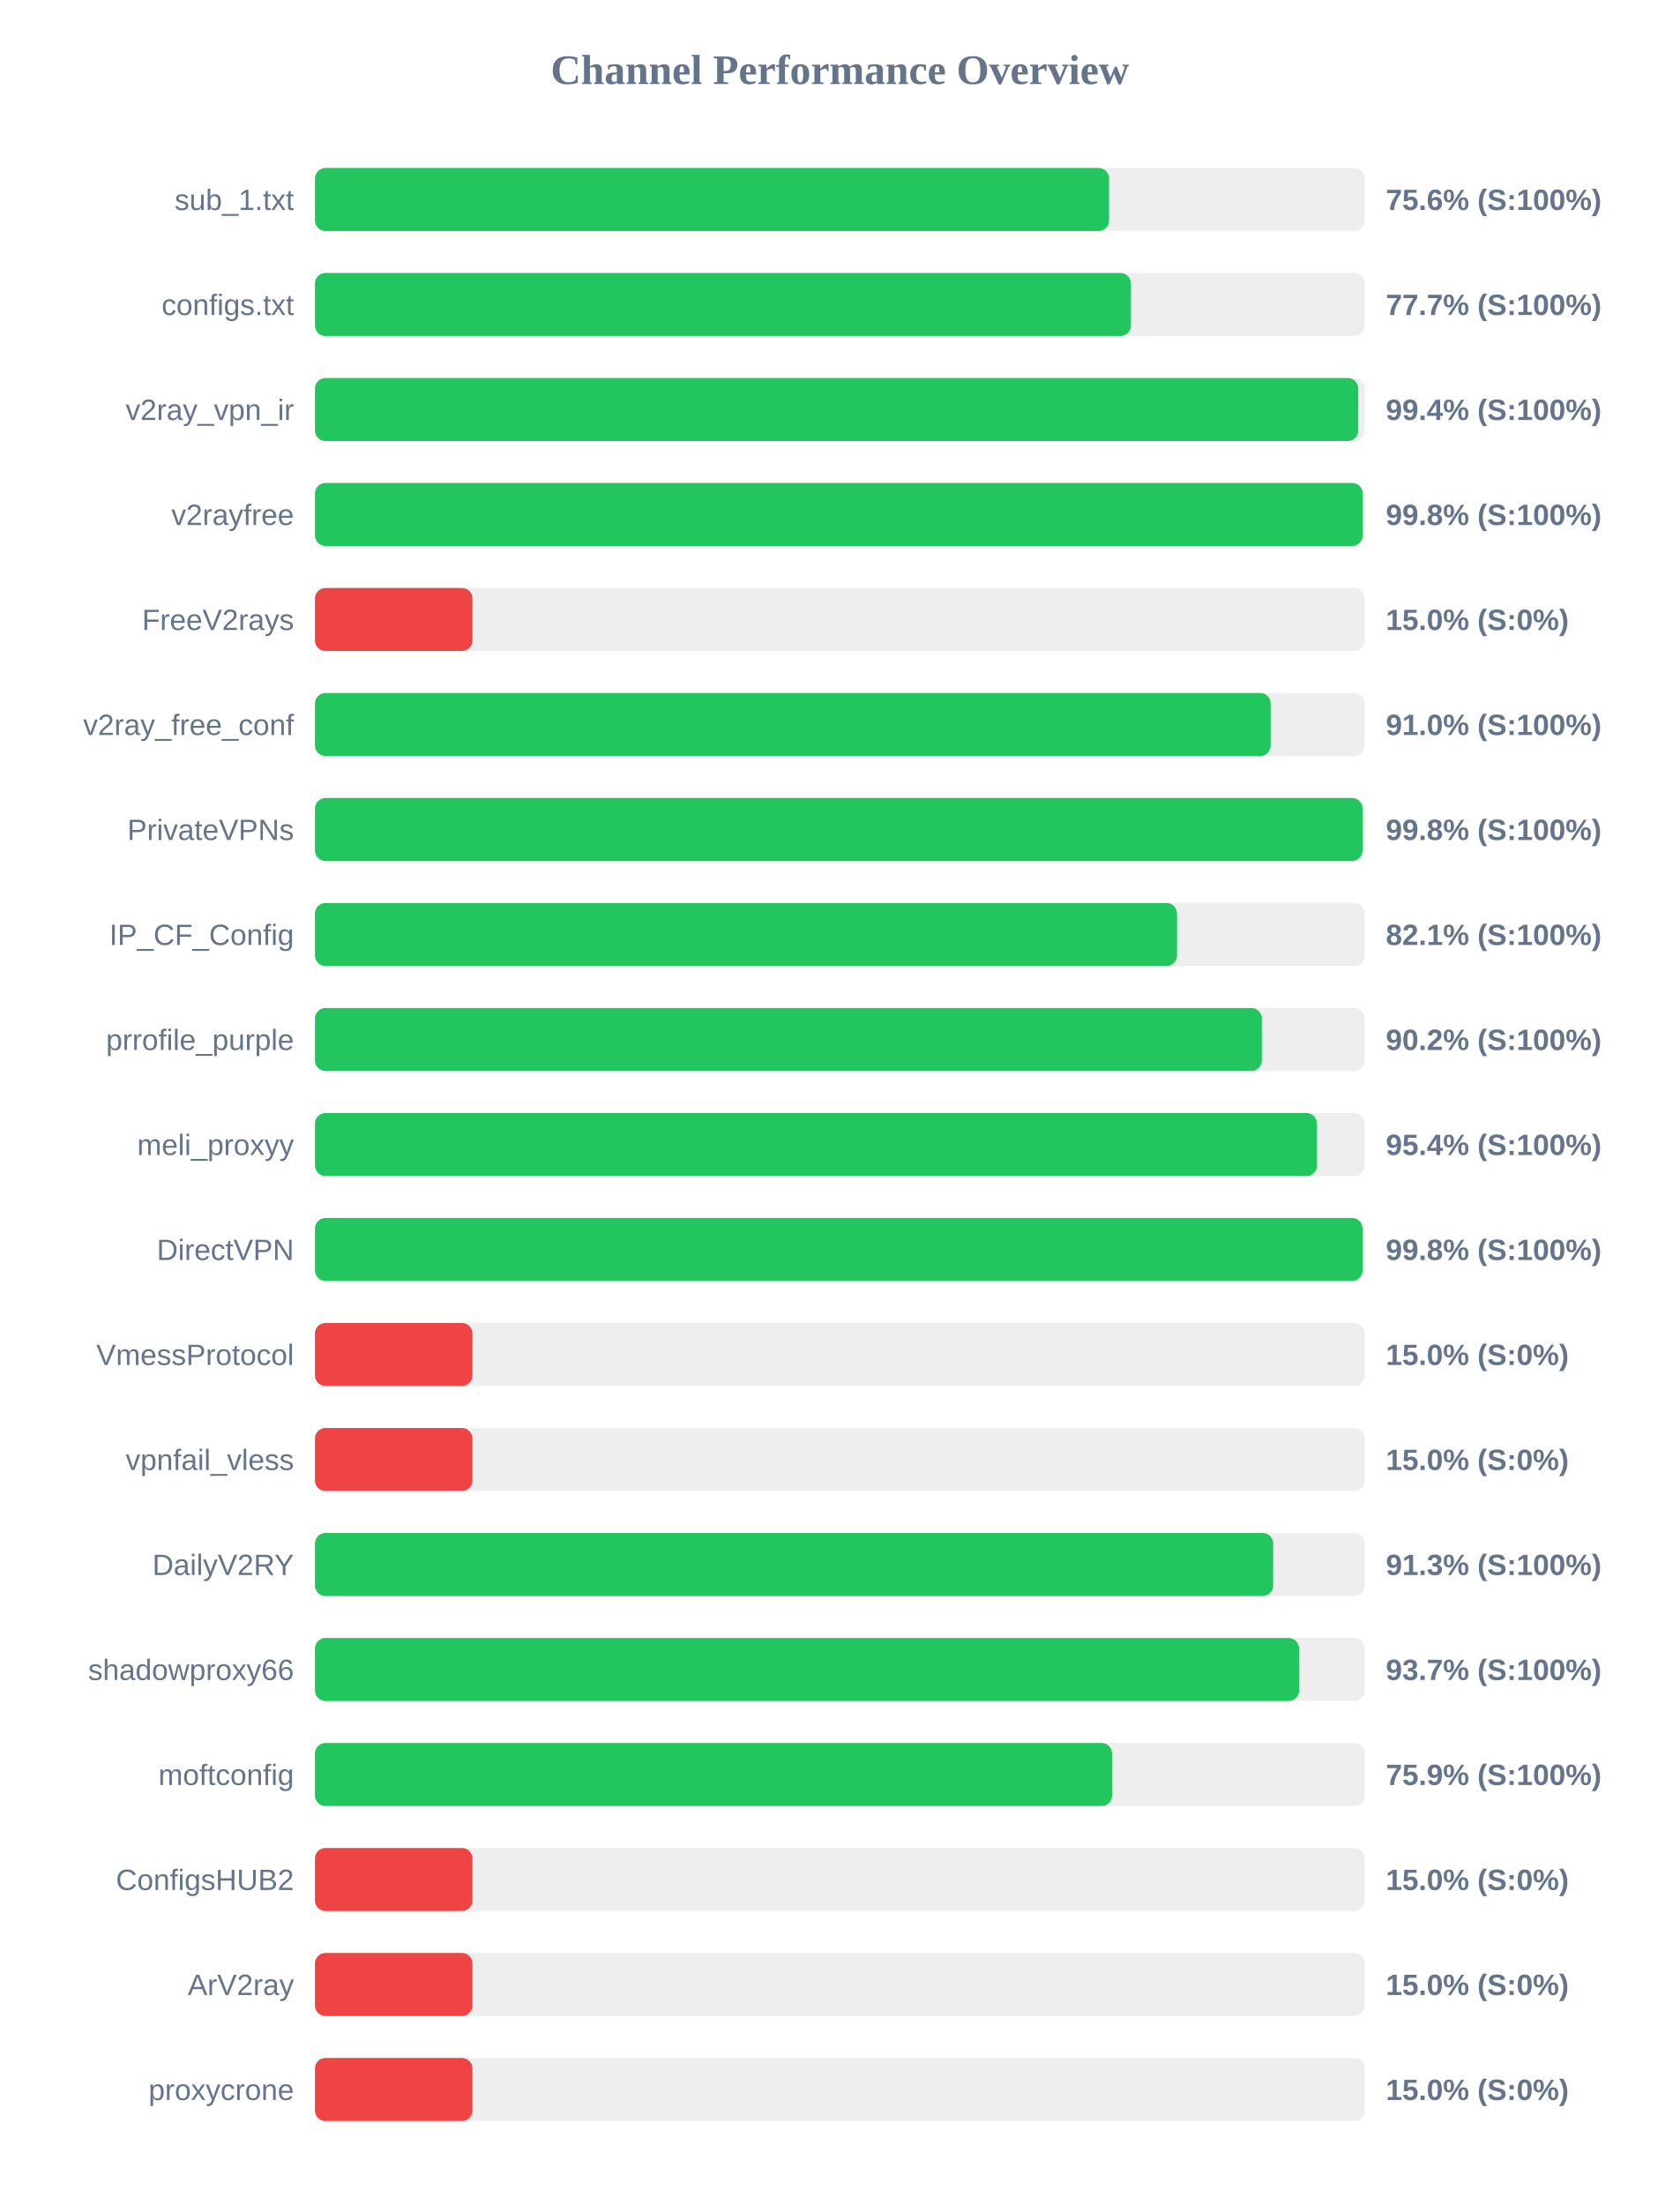
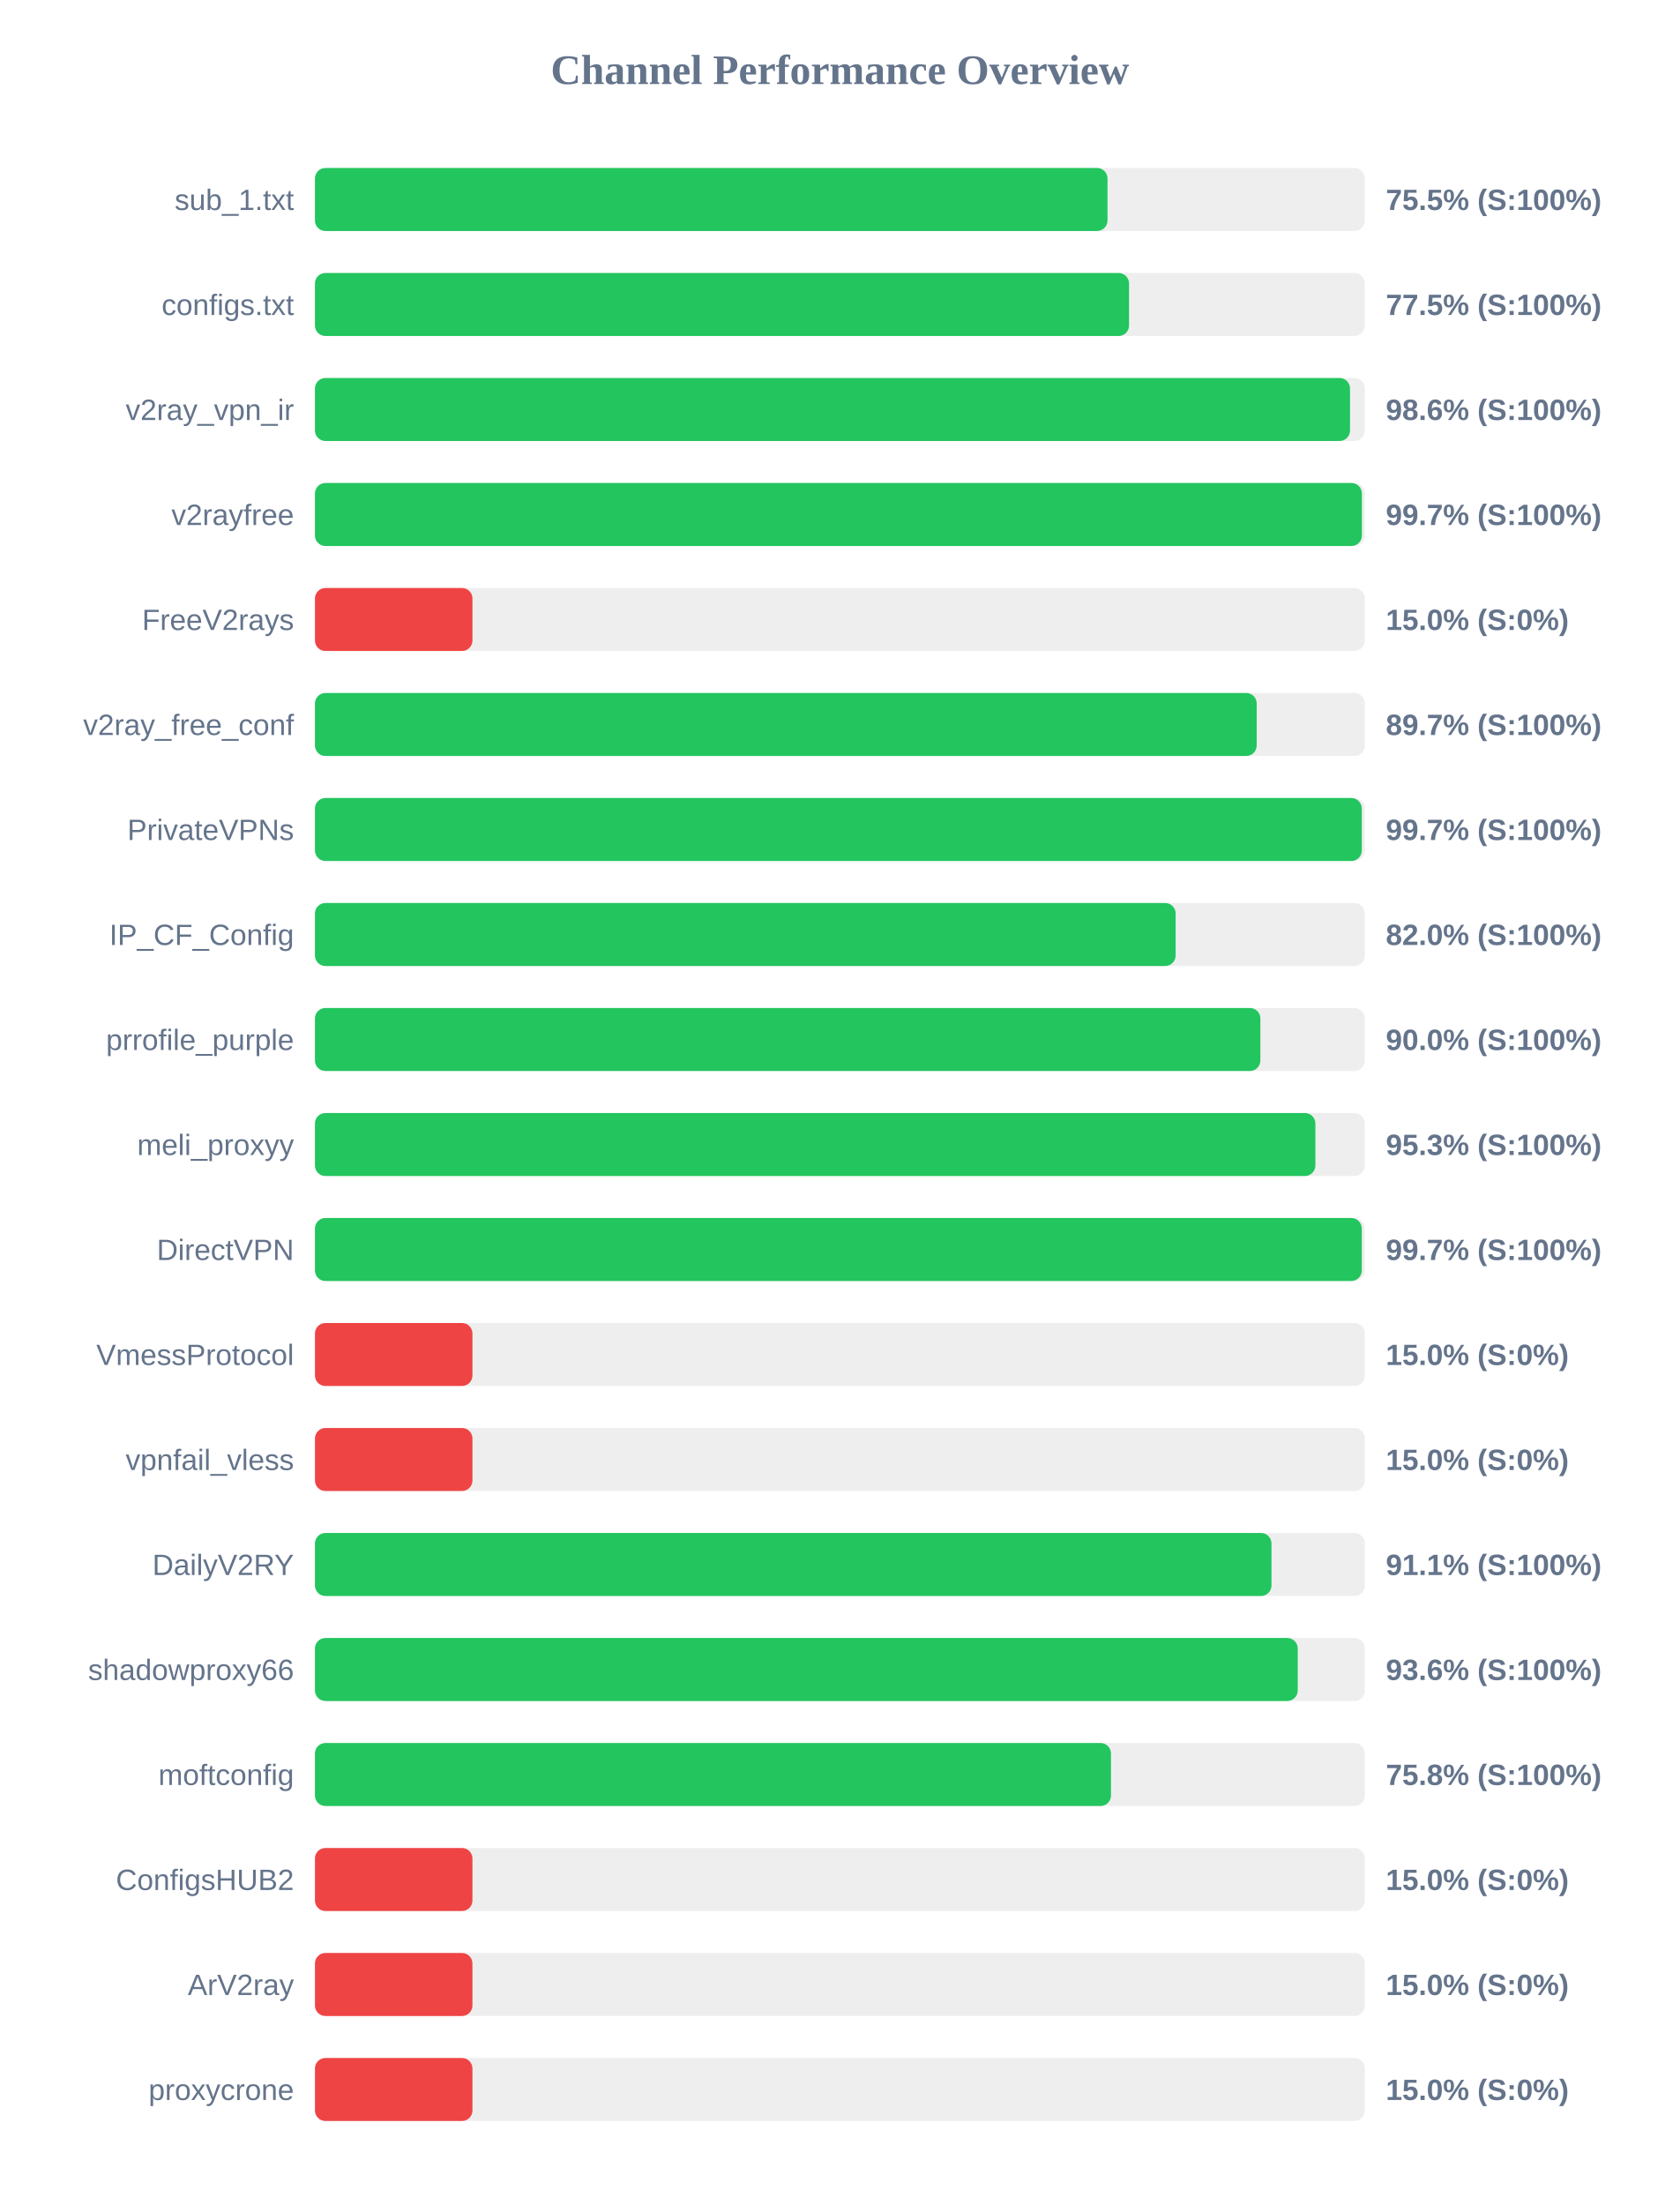
<svg xmlns="http://www.w3.org/2000/svg" width="800" height="1050" version="1.1">
  <style>
        .row { font: 14px Arial; fill: #64748b; }
        .score { font: bold 14px Arial; fill: #64748b; }
    </style>
  <text x="400" y="40" text-anchor="middle" font-size="20px" font-weight="bold" fill="#64748b">Channel Performance Overview</text>
  <rect x="150" y="80" width="500" height="30" fill="#eee" rx="5" />
-   <rect x="150" y="80" width="378.2" height="30" fill="#22c55e" rx="5" />
+   <rect x="150" y="80" width="377.45" height="30" fill="#22c55e" rx="5" />
  <text x="140" y="100" text-anchor="end" class="row">sub_1.txt</text>
-   <text x="660" y="100" text-anchor="start" class="score">75.6% (S:100%)</text>
+   <text x="660" y="100" text-anchor="start" class="score">75.5% (S:100%)</text>
  <rect x="150" y="130" width="500" height="30" fill="#eee" rx="5" />
-   <rect x="150" y="130" width="388.6" height="30" fill="#22c55e" rx="5" />
+   <rect x="150" y="130" width="387.7" height="30" fill="#22c55e" rx="5" />
  <text x="140" y="150" text-anchor="end" class="row">configs.txt</text>
-   <text x="660" y="150" text-anchor="start" class="score">77.7% (S:100%)</text>
+   <text x="660" y="150" text-anchor="start" class="score">77.5% (S:100%)</text>
  <rect x="150" y="180" width="500" height="30" fill="#eee" rx="5" />
-   <rect x="150" y="180" width="496.85" height="30" fill="#22c55e" rx="5" />
+   <rect x="150" y="180" width="492.95" height="30" fill="#22c55e" rx="5" />
  <text x="140" y="200" text-anchor="end" class="row">v2ray_vpn_ir</text>
-   <text x="660" y="200" text-anchor="start" class="score">99.4% (S:100%)</text>
+   <text x="660" y="200" text-anchor="start" class="score">98.6% (S:100%)</text>
  <rect x="150" y="230" width="500" height="30" fill="#eee" rx="5" />
-   <rect x="150" y="230" width="498.95" height="30" fill="#22c55e" rx="5" />
+   <rect x="150" y="230" width="498.6" height="30" fill="#22c55e" rx="5" />
  <text x="140" y="250" text-anchor="end" class="row">v2rayfree</text>
-   <text x="660" y="250" text-anchor="start" class="score">99.8% (S:100%)</text>
+   <text x="660" y="250" text-anchor="start" class="score">99.7% (S:100%)</text>
  <rect x="150" y="280" width="500" height="30" fill="#eee" rx="5" />
  <rect x="150" y="280" width="75.0" height="30" fill="#ef4444" rx="5" />
  <text x="140" y="300" text-anchor="end" class="row">FreeV2rays</text>
  <text x="660" y="300" text-anchor="start" class="score">15.0% (S:0%)</text>
  <rect x="150" y="330" width="500" height="30" fill="#eee" rx="5" />
-   <rect x="150" y="330" width="455.15" height="30" fill="#22c55e" rx="5" />
+   <rect x="150" y="330" width="448.5" height="30" fill="#22c55e" rx="5" />
  <text x="140" y="350" text-anchor="end" class="row">v2ray_free_conf</text>
-   <text x="660" y="350" text-anchor="start" class="score">91.0% (S:100%)</text>
+   <text x="660" y="350" text-anchor="start" class="score">89.7% (S:100%)</text>
  <rect x="150" y="380" width="500" height="30" fill="#eee" rx="5" />
-   <rect x="150" y="380" width="498.9" height="30" fill="#22c55e" rx="5" />
+   <rect x="150" y="380" width="498.55" height="30" fill="#22c55e" rx="5" />
  <text x="140" y="400" text-anchor="end" class="row">PrivateVPNs</text>
-   <text x="660" y="400" text-anchor="start" class="score">99.8% (S:100%)</text>
+   <text x="660" y="400" text-anchor="start" class="score">99.7% (S:100%)</text>
  <rect x="150" y="430" width="500" height="30" fill="#eee" rx="5" />
-   <rect x="150" y="430" width="410.55" height="30" fill="#22c55e" rx="5" />
+   <rect x="150" y="430" width="409.9" height="30" fill="#22c55e" rx="5" />
  <text x="140" y="450" text-anchor="end" class="row">IP_CF_Config</text>
-   <text x="660" y="450" text-anchor="start" class="score">82.1% (S:100%)</text>
+   <text x="660" y="450" text-anchor="start" class="score">82.0% (S:100%)</text>
  <rect x="150" y="480" width="500" height="30" fill="#eee" rx="5" />
-   <rect x="150" y="480" width="450.95" height="30" fill="#22c55e" rx="5" />
+   <rect x="150" y="480" width="450.25" height="30" fill="#22c55e" rx="5" />
  <text x="140" y="500" text-anchor="end" class="row">prrofile_purple</text>
-   <text x="660" y="500" text-anchor="start" class="score">90.2% (S:100%)</text>
+   <text x="660" y="500" text-anchor="start" class="score">90.0% (S:100%)</text>
  <rect x="150" y="530" width="500" height="30" fill="#eee" rx="5" />
-   <rect x="150" y="530" width="477.2" height="30" fill="#22c55e" rx="5" />
+   <rect x="150" y="530" width="476.45" height="30" fill="#22c55e" rx="5" />
  <text x="140" y="550" text-anchor="end" class="row">meli_proxyy</text>
-   <text x="660" y="550" text-anchor="start" class="score">95.4% (S:100%)</text>
+   <text x="660" y="550" text-anchor="start" class="score">95.3% (S:100%)</text>
  <rect x="150" y="580" width="500" height="30" fill="#eee" rx="5" />
-   <rect x="150" y="580" width="498.9" height="30" fill="#22c55e" rx="5" />
+   <rect x="150" y="580" width="498.55" height="30" fill="#22c55e" rx="5" />
  <text x="140" y="600" text-anchor="end" class="row">DirectVPN</text>
-   <text x="660" y="600" text-anchor="start" class="score">99.8% (S:100%)</text>
+   <text x="660" y="600" text-anchor="start" class="score">99.7% (S:100%)</text>
  <rect x="150" y="630" width="500" height="30" fill="#eee" rx="5" />
  <rect x="150" y="630" width="75.0" height="30" fill="#ef4444" rx="5" />
  <text x="140" y="650" text-anchor="end" class="row">VmessProtocol</text>
  <text x="660" y="650" text-anchor="start" class="score">15.0% (S:0%)</text>
  <rect x="150" y="680" width="500" height="30" fill="#eee" rx="5" />
  <rect x="150" y="680" width="75.0" height="30" fill="#ef4444" rx="5" />
  <text x="140" y="700" text-anchor="end" class="row">vpnfail_vless</text>
  <text x="660" y="700" text-anchor="start" class="score">15.0% (S:0%)</text>
  <rect x="150" y="730" width="500" height="30" fill="#eee" rx="5" />
-   <rect x="150" y="730" width="456.35" height="30" fill="#22c55e" rx="5" />
+   <rect x="150" y="730" width="455.55" height="30" fill="#22c55e" rx="5" />
  <text x="140" y="750" text-anchor="end" class="row">DailyV2RY</text>
-   <text x="660" y="750" text-anchor="start" class="score">91.3% (S:100%)</text>
+   <text x="660" y="750" text-anchor="start" class="score">91.1% (S:100%)</text>
  <rect x="150" y="780" width="500" height="30" fill="#eee" rx="5" />
-   <rect x="150" y="780" width="468.7" height="30" fill="#22c55e" rx="5" />
+   <rect x="150" y="780" width="468.05" height="30" fill="#22c55e" rx="5" />
  <text x="140" y="800" text-anchor="end" class="row">shadowproxy66</text>
-   <text x="660" y="800" text-anchor="start" class="score">93.7% (S:100%)</text>
+   <text x="660" y="800" text-anchor="start" class="score">93.6% (S:100%)</text>
  <rect x="150" y="830" width="500" height="30" fill="#eee" rx="5" />
-   <rect x="150" y="830" width="379.65" height="30" fill="#22c55e" rx="5" />
+   <rect x="150" y="830" width="379.1" height="30" fill="#22c55e" rx="5" />
  <text x="140" y="850" text-anchor="end" class="row">moftconfig</text>
-   <text x="660" y="850" text-anchor="start" class="score">75.9% (S:100%)</text>
+   <text x="660" y="850" text-anchor="start" class="score">75.8% (S:100%)</text>
  <rect x="150" y="880" width="500" height="30" fill="#eee" rx="5" />
  <rect x="150" y="880" width="75.0" height="30" fill="#ef4444" rx="5" />
  <text x="140" y="900" text-anchor="end" class="row">ConfigsHUB2</text>
  <text x="660" y="900" text-anchor="start" class="score">15.0% (S:0%)</text>
  <rect x="150" y="930" width="500" height="30" fill="#eee" rx="5" />
  <rect x="150" y="930" width="75.0" height="30" fill="#ef4444" rx="5" />
  <text x="140" y="950" text-anchor="end" class="row">ArV2ray</text>
  <text x="660" y="950" text-anchor="start" class="score">15.0% (S:0%)</text>
  <rect x="150" y="980" width="500" height="30" fill="#eee" rx="5" />
  <rect x="150" y="980" width="75.0" height="30" fill="#ef4444" rx="5" />
  <text x="140" y="1000" text-anchor="end" class="row">proxycrone</text>
  <text x="660" y="1000" text-anchor="start" class="score">15.0% (S:0%)</text>
</svg>
